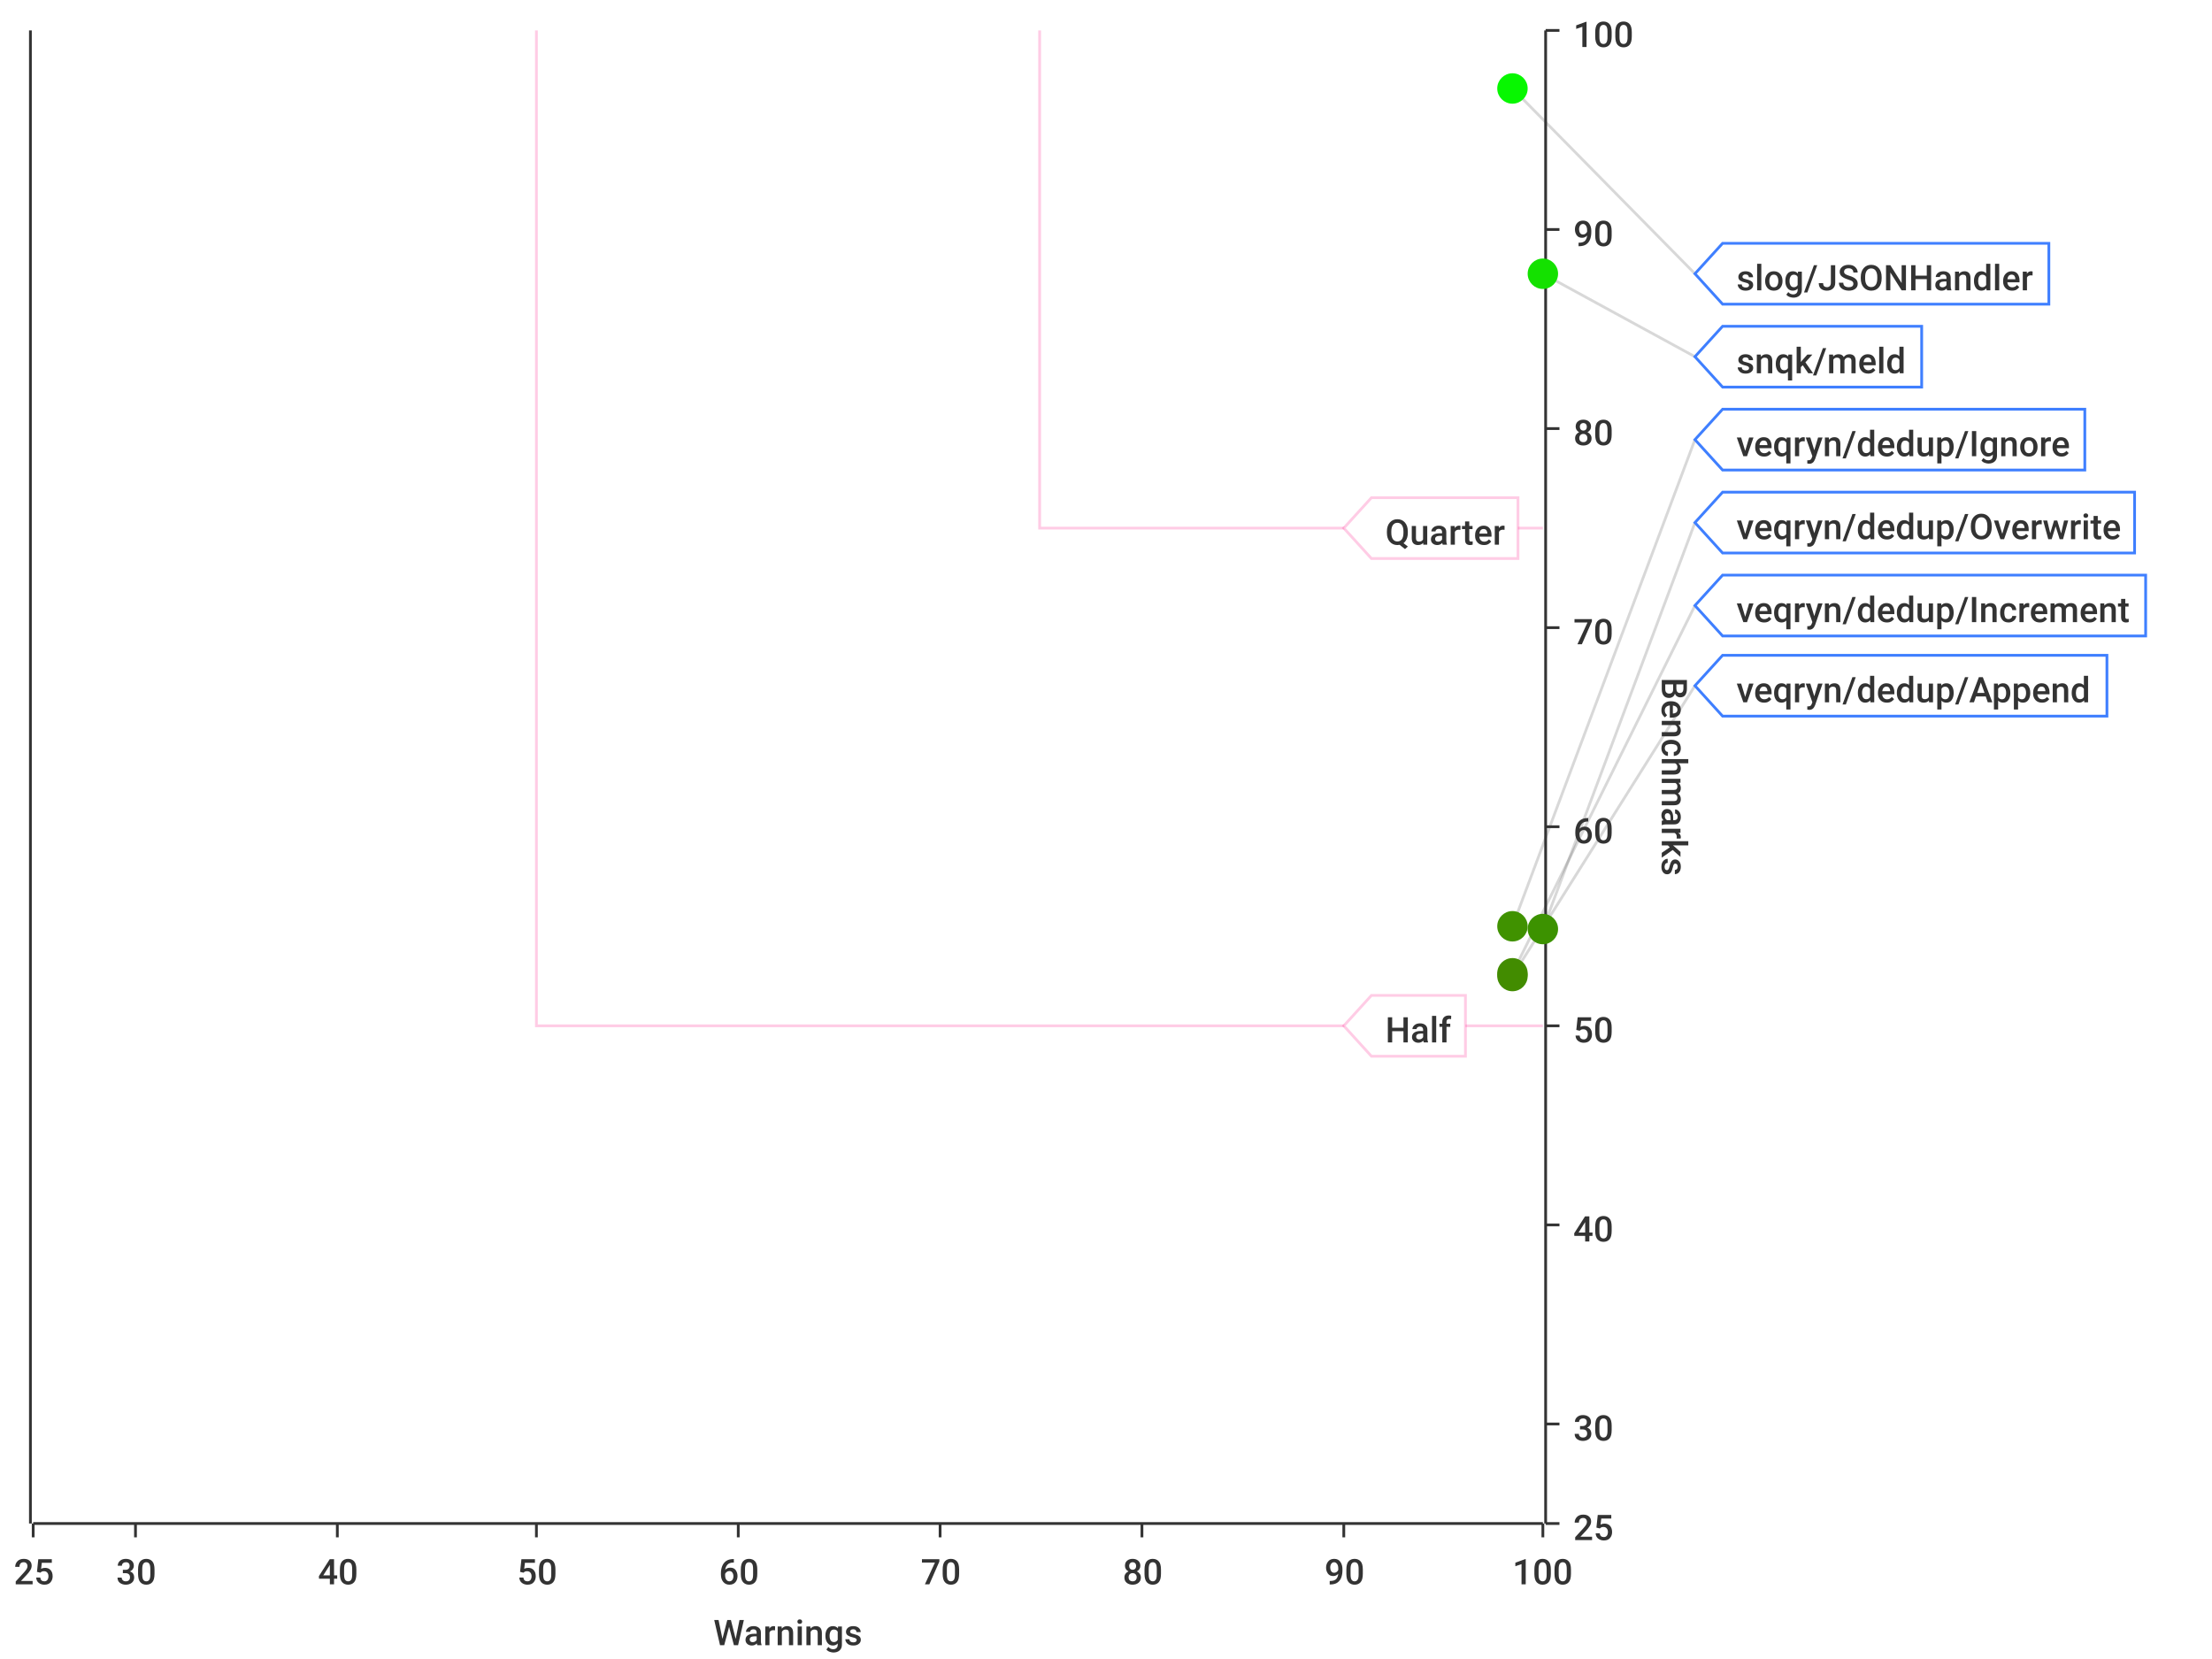
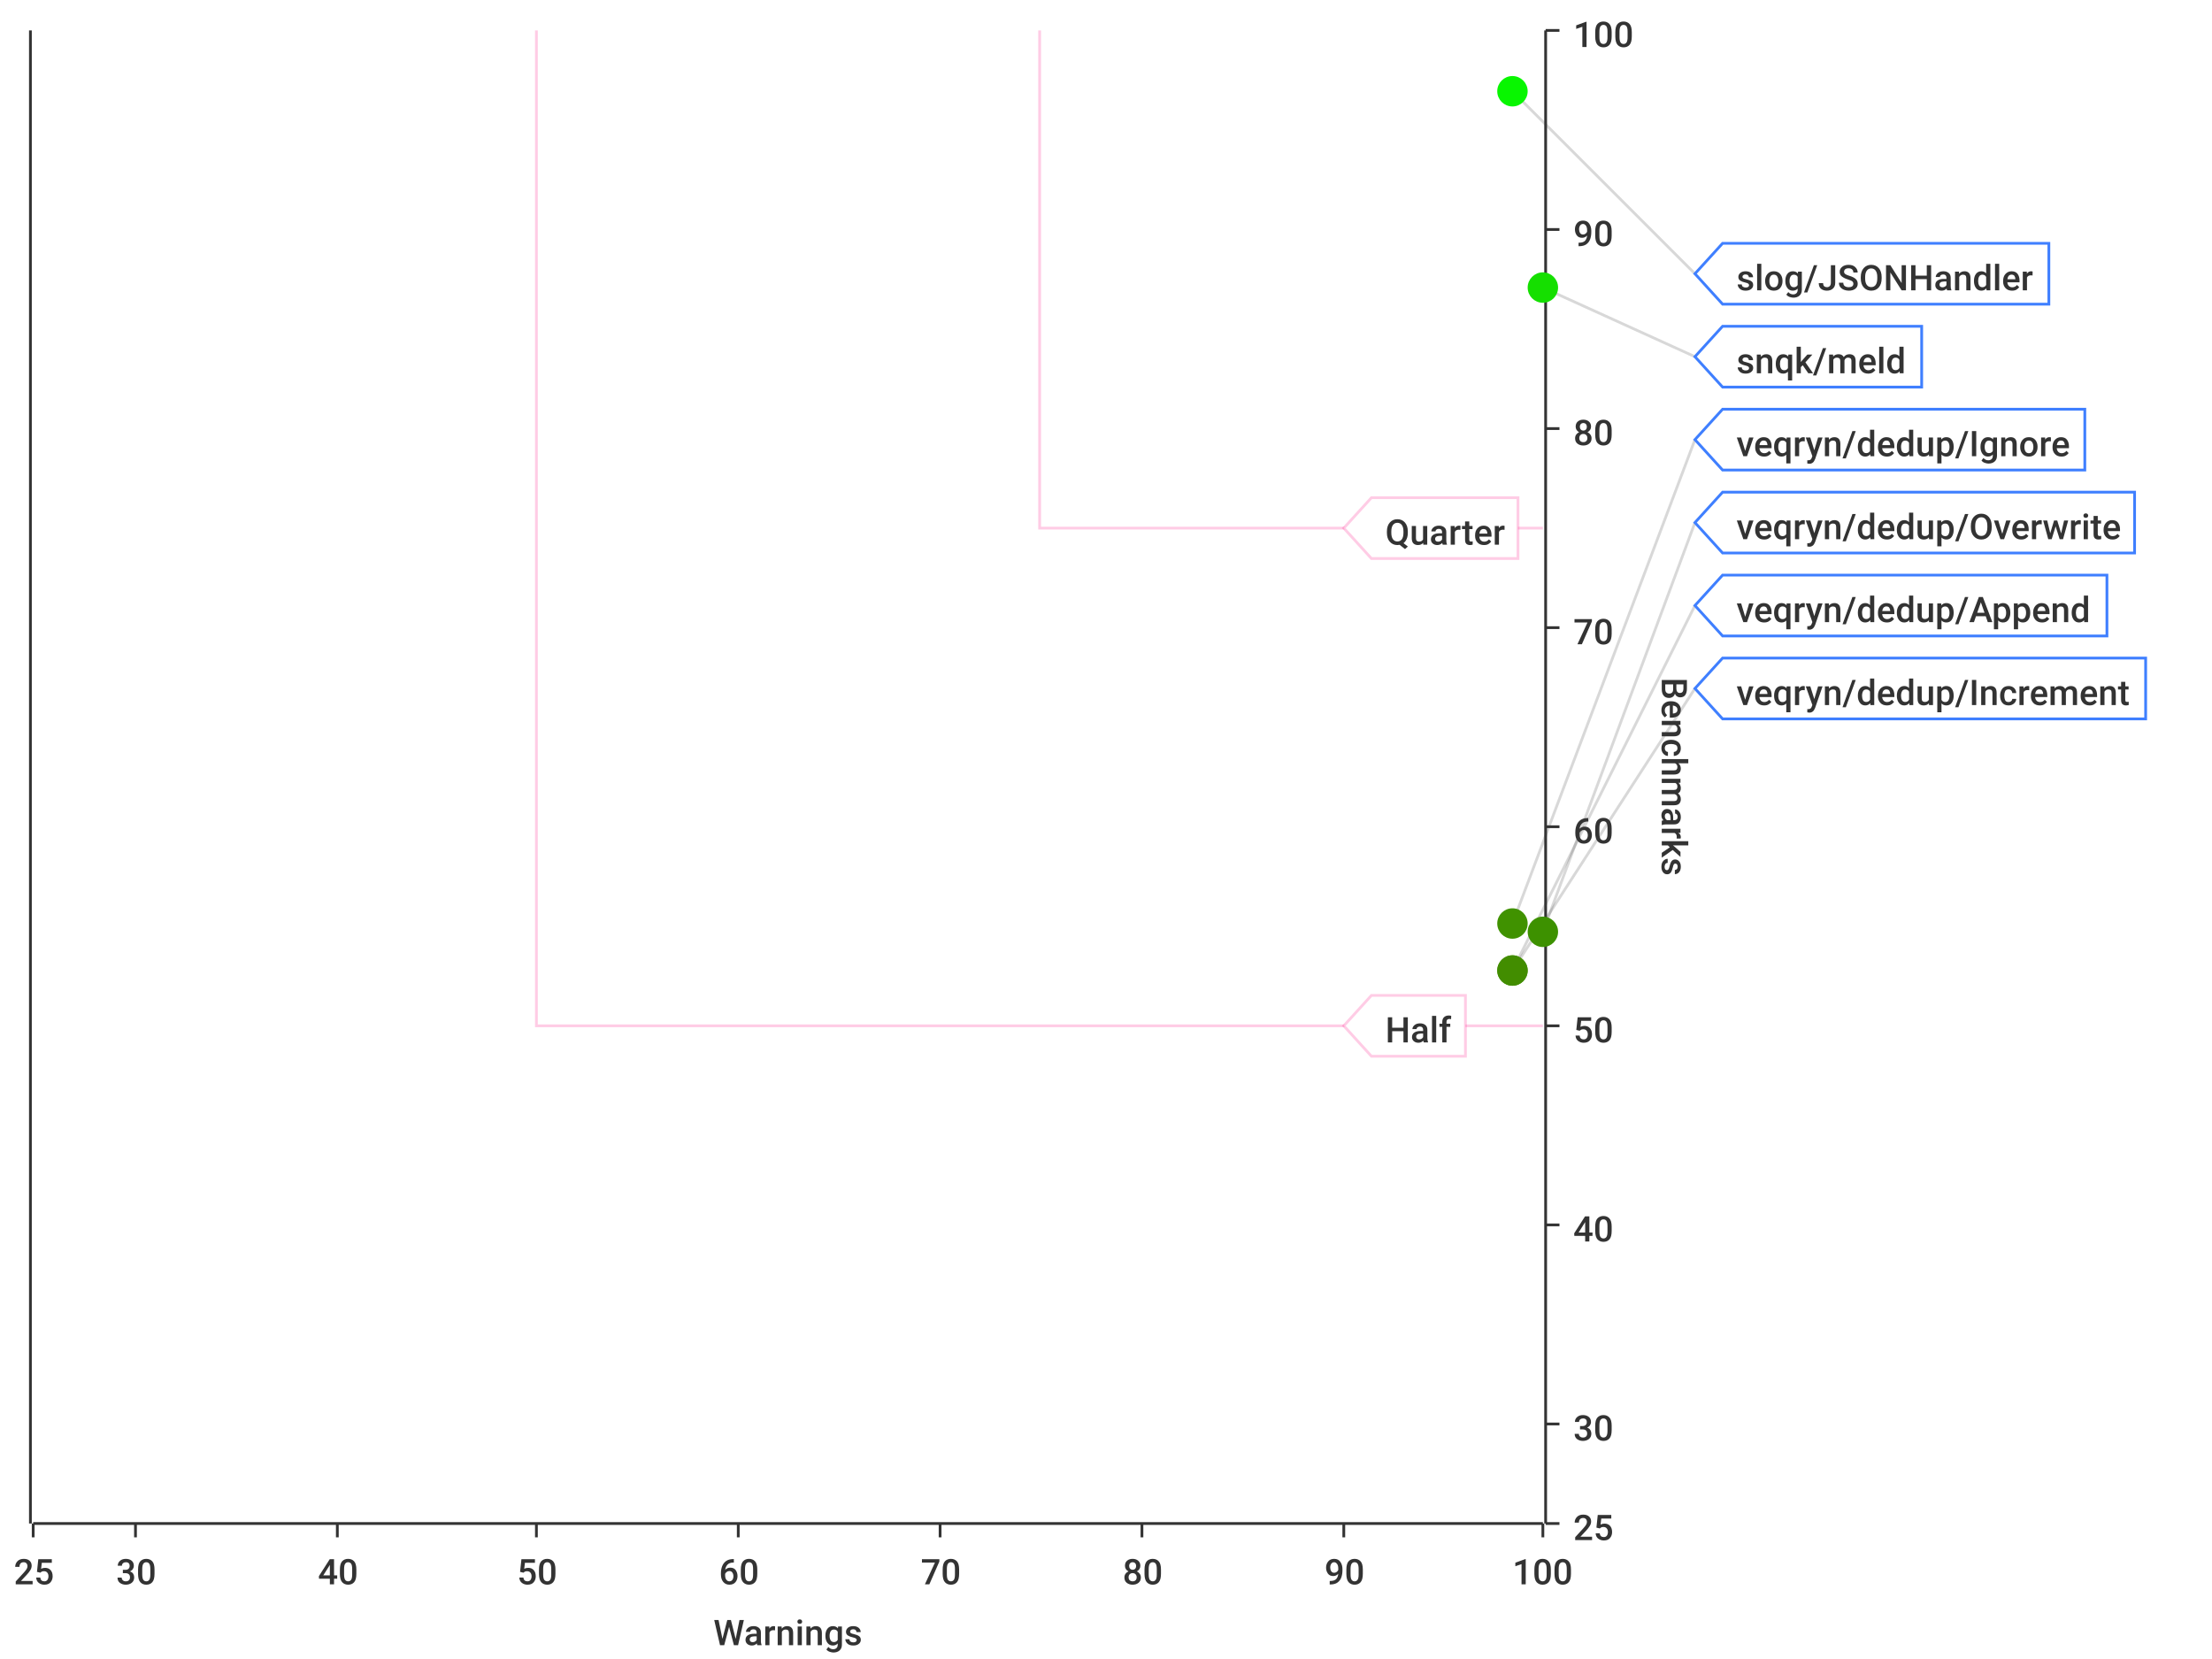
<svg xmlns="http://www.w3.org/2000/svg" width="800" height="600">\n<path d="M 0 0 L 800 0 L 800 600 L 0 600 L 0 0" style="stroke-width:0;stroke:rgba(255,255,255,1.0);fill:rgba(255,255,255,1.0)" />
  <path d="M 12 11 L 558 11 L 558 551 L 12 551 L 12 11" style="stroke-width:0;stroke:rgba(255,255,255,1.0);fill:rgba(255,255,255,1.0)" />
  <path d="M 12 551 L 558 551" style="stroke-width:1;stroke:rgba(51,51,51,1.0);fill:none" />
  <path d="M 12 551 L 12 556" style="stroke-width:1;stroke:rgba(51,51,51,1.0);fill:none" />
  <text x="5" y="573" style="stroke-width:0;stroke:none;fill:rgba(51,51,51,1.0);font-size:12.8px;font-family:'Roboto Medium',sans-serif">25</text>
  <path d="M 49 551 L 49 556" style="stroke-width:1;stroke:rgba(51,51,51,1.0);fill:none" />
  <text x="42" y="573" style="stroke-width:0;stroke:none;fill:rgba(51,51,51,1.0);font-size:12.8px;font-family:'Roboto Medium',sans-serif">30</text>
  <path d="M 122 551 L 122 556" style="stroke-width:1;stroke:rgba(51,51,51,1.0);fill:none" />
  <text x="115" y="573" style="stroke-width:0;stroke:none;fill:rgba(51,51,51,1.0);font-size:12.8px;font-family:'Roboto Medium',sans-serif">40</text>
  <path d="M 194 551 L 194 556" style="stroke-width:1;stroke:rgba(51,51,51,1.0);fill:none" />
  <text x="187" y="573" style="stroke-width:0;stroke:none;fill:rgba(51,51,51,1.0);font-size:12.8px;font-family:'Roboto Medium',sans-serif">50</text>
  <path d="M 267 551 L 267 556" style="stroke-width:1;stroke:rgba(51,51,51,1.0);fill:none" />
  <text x="260" y="573" style="stroke-width:0;stroke:none;fill:rgba(51,51,51,1.0);font-size:12.8px;font-family:'Roboto Medium',sans-serif">60</text>
  <path d="M 340 551 L 340 556" style="stroke-width:1;stroke:rgba(51,51,51,1.0);fill:none" />
  <text x="333" y="573" style="stroke-width:0;stroke:none;fill:rgba(51,51,51,1.0);font-size:12.8px;font-family:'Roboto Medium',sans-serif">70</text>
  <path d="M 413 551 L 413 556" style="stroke-width:1;stroke:rgba(51,51,51,1.0);fill:none" />
  <text x="406" y="573" style="stroke-width:0;stroke:none;fill:rgba(51,51,51,1.0);font-size:12.8px;font-family:'Roboto Medium',sans-serif">80</text>
  <path d="M 486 551 L 486 556" style="stroke-width:1;stroke:rgba(51,51,51,1.0);fill:none" />
  <text x="479" y="573" style="stroke-width:0;stroke:none;fill:rgba(51,51,51,1.0);font-size:12.8px;font-family:'Roboto Medium',sans-serif">90</text>
  <path d="M 558 551 L 558 556" style="stroke-width:1;stroke:rgba(51,51,51,1.0);fill:none" />
  <text x="547" y="573" style="stroke-width:0;stroke:none;fill:rgba(51,51,51,1.0);font-size:12.8px;font-family:'Roboto Medium',sans-serif">100</text>
  <text x="258" y="595" style="stroke-width:0;stroke:none;fill:rgba(51,51,51,1.0);font-size:12.8px;font-family:'Roboto Medium',sans-serif">Warnings</text>
  <path d="M 49 551 L 49 11" style="stroke-width:0;stroke:none;fill:none" />
  <path d="M 122 551 L 122 11" style="stroke-width:0;stroke:none;fill:none" />
  <path d="M 194 551 L 194 11" style="stroke-width:0;stroke:none;fill:none" />
  <path d="M 267 551 L 267 11" style="stroke-width:0;stroke:none;fill:none" />
  <path d="M 340 551 L 340 11" style="stroke-width:0;stroke:none;fill:none" />
  <path d="M 413 551 L 413 11" style="stroke-width:0;stroke:none;fill:none" />
  <path d="M 486 551 L 486 11" style="stroke-width:0;stroke:none;fill:none" />
  <path d="M 559 551 L 559 11" style="stroke-width:1;stroke:rgba(51,51,51,1.0);fill:none" />
  <path d="M 559 551 L 564 551" style="stroke-width:1;stroke:rgba(51,51,51,1.0);fill:none" />
  <text x="569" y="557" style="stroke-width:0;stroke:none;fill:rgba(51,51,51,1.0);font-size:12.8px;font-family:'Roboto Medium',sans-serif">25</text>
  <path d="M 559 515 L 564 515" style="stroke-width:1;stroke:rgba(51,51,51,1.0);fill:none" />
  <text x="569" y="521" style="stroke-width:0;stroke:none;fill:rgba(51,51,51,1.0);font-size:12.8px;font-family:'Roboto Medium',sans-serif">30</text>
  <path d="M 559 443 L 564 443" style="stroke-width:1;stroke:rgba(51,51,51,1.0);fill:none" />
  <text x="569" y="449" style="stroke-width:0;stroke:none;fill:rgba(51,51,51,1.0);font-size:12.8px;font-family:'Roboto Medium',sans-serif">40</text>
  <path d="M 559 371 L 564 371" style="stroke-width:1;stroke:rgba(51,51,51,1.0);fill:none" />
  <text x="569" y="377" style="stroke-width:0;stroke:none;fill:rgba(51,51,51,1.0);font-size:12.8px;font-family:'Roboto Medium',sans-serif">50</text>
  <path d="M 559 299 L 564 299" style="stroke-width:1;stroke:rgba(51,51,51,1.0);fill:none" />
  <text x="569" y="305" style="stroke-width:0;stroke:none;fill:rgba(51,51,51,1.0);font-size:12.8px;font-family:'Roboto Medium',sans-serif">60</text>
  <path d="M 559 227 L 564 227" style="stroke-width:1;stroke:rgba(51,51,51,1.0);fill:none" />
  <text x="569" y="233" style="stroke-width:0;stroke:none;fill:rgba(51,51,51,1.0);font-size:12.8px;font-family:'Roboto Medium',sans-serif">70</text>
  <path d="M 559 155 L 564 155" style="stroke-width:1;stroke:rgba(51,51,51,1.0);fill:none" />
  <text x="569" y="161" style="stroke-width:0;stroke:none;fill:rgba(51,51,51,1.0);font-size:12.8px;font-family:'Roboto Medium',sans-serif">80</text>
  <path d="M 559 83 L 564 83" style="stroke-width:1;stroke:rgba(51,51,51,1.0);fill:none" />
  <text x="569" y="89" style="stroke-width:0;stroke:none;fill:rgba(51,51,51,1.0);font-size:12.8px;font-family:'Roboto Medium',sans-serif">90</text>
  <path d="M 559 11 L 564 11" style="stroke-width:1;stroke:rgba(51,51,51,1.0);fill:none" />
  <text x="569" y="17" style="stroke-width:0;stroke:none;fill:rgba(51,51,51,1.0);font-size:12.8px;font-family:'Roboto Medium',sans-serif">100</text>
  <text x="601" y="245" style="stroke-width:0;stroke:none;fill:rgba(51,51,51,1.0);font-size:12.8px;font-family:'Roboto Medium',sans-serif" transform="rotate(90.00,601,245)">Benchmarks</text>
  <path d="M 12 731 L 558 731" style="stroke-width:0;stroke:none;fill:none" />
  <path d="M 12 515 L 558 515" style="stroke-width:0;stroke:none;fill:none" />
  <path d="M 12 443 L 558 443" style="stroke-width:0;stroke:none;fill:none" />
  <path d="M 12 371 L 558 371" style="stroke-width:0;stroke:none;fill:none" />
  <path d="M 12 299 L 558 299" style="stroke-width:0;stroke:none;fill:none" />
  <path d="M 12 227 L 558 227" style="stroke-width:0;stroke:none;fill:none" />
  <path d="M 12 155 L 558 155" style="stroke-width:0;stroke:none;fill:none" />
  <path d="M 12 83 L 558 83" style="stroke-width:0;stroke:none;fill:none" />
  <path d="M 11 551 L 11 11" style="stroke-width:1;stroke:rgba(51,51,51,1.0);fill:none" />
  <path d="M 11 -9223372036854775257 L 6 -9223372036854775257" style="stroke-width:1;stroke:rgba(51,51,51,1.0);fill:none" />
  <text x="-25" y="-9223372036854775251" style="stroke-width:0;stroke:none;fill:rgba(51,51,51,1.0);font-size:12.8px;font-family:'Roboto Medium',sans-serif">0.00</text>
  <path d="M 11 -9223372036854775257 L 6 -9223372036854775257" style="stroke-width:1;stroke:rgba(51,51,51,1.0);fill:none" />
  <text x="-25" y="-9223372036854775251" style="stroke-width:0;stroke:none;fill:rgba(51,51,51,1.0);font-size:12.8px;font-family:'Roboto Medium',sans-serif">0.00</text>
  <path d="M 11 -9223372036854775257 L 6 -9223372036854775257" style="stroke-width:1;stroke:rgba(51,51,51,1.0);fill:none" />
  <text x="-25" y="-9223372036854775251" style="stroke-width:0;stroke:none;fill:rgba(51,51,51,1.0);font-size:12.8px;font-family:'Roboto Medium',sans-serif">0.00</text>
  <path d="M 11 -9223372036854775257 L 6 -9223372036854775257" style="stroke-width:1;stroke:rgba(51,51,51,1.0);fill:none" />
  <text x="-25" y="-9223372036854775251" style="stroke-width:0;stroke:none;fill:rgba(51,51,51,1.0);font-size:12.8px;font-family:'Roboto Medium',sans-serif">0.00</text>
  <path d="M 11 -9223372036854775257 L 6 -9223372036854775257" style="stroke-width:1;stroke:rgba(51,51,51,1.0);fill:none" />
  <text x="-25" y="-9223372036854775251" style="stroke-width:0;stroke:none;fill:rgba(51,51,51,1.0);font-size:12.8px;font-family:'Roboto Medium',sans-serif">0.00</text>
  <path d="M 11 -9223372036854775257 L 6 -9223372036854775257" style="stroke-width:1;stroke:rgba(51,51,51,1.0);fill:none" />
  <text x="-25" y="-9223372036854775251" style="stroke-width:0;stroke:none;fill:rgba(51,51,51,1.0);font-size:12.8px;font-family:'Roboto Medium',sans-serif">0.00</text>
  <path d="M 11 -9223372036854775257 L 6 -9223372036854775257" style="stroke-width:1;stroke:rgba(51,51,51,1.0);fill:none" />
  <text x="-25" y="-9223372036854775251" style="stroke-width:0;stroke:none;fill:rgba(51,51,51,1.0);font-size:12.8px;font-family:'Roboto Medium',sans-serif">0.00</text>
  <path d="M 11 -9223372036854775257 L 6 -9223372036854775257" style="stroke-width:1;stroke:rgba(51,51,51,1.0);fill:none" />
  <text x="-25" y="-9223372036854775251" style="stroke-width:0;stroke:none;fill:rgba(51,51,51,1.0);font-size:12.8px;font-family:'Roboto Medium',sans-serif">0.00</text>
  <path d="M 11 -9223372036854775257 L 6 -9223372036854775257" style="stroke-width:1;stroke:rgba(51,51,51,1.0);fill:none" />
  <text x="-25" y="-9223372036854775251" style="stroke-width:0;stroke:none;fill:rgba(51,51,51,1.0);font-size:12.8px;font-family:'Roboto Medium',sans-serif">0.00</text>
  <path d="M 11 -9223372036854775257 L 6 -9223372036854775257" style="stroke-width:1;stroke:rgba(51,51,51,1.0);fill:none" />
  <text x="-25" y="-9223372036854775251" style="stroke-width:0;stroke:none;fill:rgba(51,51,51,1.0);font-size:12.8px;font-family:'Roboto Medium',sans-serif">0.00</text>
  <path d="M 11 -9223372036854775257 L 6 -9223372036854775257" style="stroke-width:1;stroke:rgba(51,51,51,1.0);fill:none" />
  <text x="-25" y="-9223372036854775251" style="stroke-width:0;stroke:none;fill:rgba(51,51,51,1.0);font-size:12.8px;font-family:'Roboto Medium',sans-serif">0.00</text>
  <path d="M 11 -9223372036854775257 L 6 -9223372036854775257" style="stroke-width:1;stroke:rgba(51,51,51,1.0);fill:none" />
  <text x="-25" y="-9223372036854775251" style="stroke-width:0;stroke:none;fill:rgba(51,51,51,1.0);font-size:12.8px;font-family:'Roboto Medium',sans-serif">0.00</text>
  <path d="M 11 -9223372036854775257 L 6 -9223372036854775257" style="stroke-width:1;stroke:rgba(51,51,51,1.0);fill:none" />
  <text x="-25" y="-9223372036854775251" style="stroke-width:0;stroke:none;fill:rgba(51,51,51,1.0);font-size:12.8px;font-family:'Roboto Medium',sans-serif">0.00</text>
  <path d="M 11 -9223372036854775257 L 6 -9223372036854775257" style="stroke-width:1;stroke:rgba(51,51,51,1.0);fill:none" />
  <text x="-25" y="-9223372036854775251" style="stroke-width:0;stroke:none;fill:rgba(51,51,51,1.0);font-size:12.8px;font-family:'Roboto Medium',sans-serif">0.00</text>
  <path d="M 11 -9223372036854775257 L 6 -9223372036854775257" style="stroke-width:1;stroke:rgba(51,51,51,1.0);fill:none" />
  <text x="-25" y="-9223372036854775251" style="stroke-width:0;stroke:none;fill:rgba(51,51,51,1.0);font-size:12.8px;font-family:'Roboto Medium',sans-serif">0.00</text>
  <path d="M 12 -9223372036854775257 L 558 -9223372036854775257" style="stroke-width:0;stroke:none;fill:none" />
  <path d="M 12 -9223372036854775257 L 558 -9223372036854775257" style="stroke-width:0;stroke:none;fill:none" />
  <path d="M 12 -9223372036854775257 L 558 -9223372036854775257" style="stroke-width:0;stroke:none;fill:none" />
  <path d="M 12 -9223372036854775257 L 558 -9223372036854775257" style="stroke-width:0;stroke:none;fill:none" />
  <path d="M 12 -9223372036854775257 L 558 -9223372036854775257" style="stroke-width:0;stroke:none;fill:none" />
  <path d="M 12 -9223372036854775257 L 558 -9223372036854775257" style="stroke-width:0;stroke:none;fill:none" />
  <path d="M 12 -9223372036854775257 L 558 -9223372036854775257" style="stroke-width:0;stroke:none;fill:none" />
  <path d="M 12 -9223372036854775257 L 558 -9223372036854775257" style="stroke-width:0;stroke:none;fill:none" />
  <path d="M 12 -9223372036854775257 L 558 -9223372036854775257" style="stroke-width:0;stroke:none;fill:none" />
  <path d="M 12 -9223372036854775257 L 558 -9223372036854775257" style="stroke-width:0;stroke:none;fill:none" />
  <path d="M 12 -9223372036854775257 L 558 -9223372036854775257" style="stroke-width:0;stroke:none;fill:none" />
  <path d="M 12 -9223372036854775257 L 558 -9223372036854775257" style="stroke-width:0;stroke:none;fill:none" />
  <path d="M 12 -9223372036854775257 L 558 -9223372036854775257" style="stroke-width:0;stroke:none;fill:none" />
  <path d="M 12 -9223372036854775257 L 558 -9223372036854775257" style="stroke-width:0;stroke:none;fill:none" />
-   <path d="M 547 32 L 613 99" style="stroke-width:1;stroke:rgba(63,63,63,0.2);fill:none" />
-   <path d="M 558 99 L 613 129" style="stroke-width:1;stroke:rgba(63,63,63,0.2);fill:none" />
-   <path d="M 547 335 L 613 159" style="stroke-width:1;stroke:rgba(63,63,63,0.2);fill:none" />
-   <path d="M 558 336 L 613 189" style="stroke-width:1;stroke:rgba(63,63,63,0.2);fill:none" />
-   <path d="M 547 352 L 613 219" style="stroke-width:1;stroke:rgba(63,63,63,0.2);fill:none" />
-   <path d="M 547 353 L 613 248" style="stroke-width:1;stroke:rgba(63,63,63,0.2);fill:none" />
+   <path d="M 547 33 L 613 99" style="stroke-width:1;stroke:rgba(63,63,63,0.2);fill:none" />
+   <path d="M 558 104 L 613 129" style="stroke-width:1;stroke:rgba(63,63,63,0.2);fill:none" />
+   <path d="M 547 334 L 613 159" style="stroke-width:1;stroke:rgba(63,63,63,0.2);fill:none" />
+   <path d="M 558 337 L 613 189" style="stroke-width:1;stroke:rgba(63,63,63,0.2);fill:none" />
+   <path d="M 547 351 L 613 219" style="stroke-width:1;stroke:rgba(63,63,63,0.2);fill:none" />
+   <path d="M 547 351 L 613 249" style="stroke-width:1;stroke:rgba(63,63,63,0.2);fill:none" />
  <path d="M 194 11 L 194 371 L 558 371" style="stroke-width:1;stroke:rgba(255,0,127,0.2);fill:none" />
  <path d="M 376 11 L 376 191 L 558 191" style="stroke-width:1;stroke:rgba(255,0,127,0.2);fill:none" />
  <path d="M 486 371 L 496 360 L 530 360 L 530 382 L 496 382 L 486 371 Z" style="stroke-width:1;stroke:rgba(255,0,127,0.2);fill:rgba(255,255,255,1.0)" />
  <text x="501" y="377" style="stroke-width:0;stroke:none;fill:rgba(51,51,51,1.0);font-size:12.8px;font-family:'Roboto Medium',sans-serif">Half</text>
  <path d="M 486 191 L 496 180 L 549 180 L 549 202 L 496 202 L 486 191 Z" style="stroke-width:1;stroke:rgba(255,0,127,0.2);fill:rgba(255,255,255,1.0)" />
  <text x="501" y="197" style="stroke-width:0;stroke:none;fill:rgba(51,51,51,1.0);font-size:12.8px;font-family:'Roboto Medium',sans-serif">Quarter</text>
-   <circle cx="547" cy="32" r="5" style="stroke-width:1;stroke:rgba(7,247,0,1.0);fill:rgba(7,247,0,1.0)" />
-   <path d="" style="stroke-width:1;stroke:rgba(7,247,0,1.0);fill:rgba(7,247,0,1.0)" />
-   <circle cx="558" cy="99" r="5" style="stroke-width:1;stroke:rgba(20,225,0,1.0);fill:rgba(20,225,0,1.0)" />
-   <path d="" style="stroke-width:1;stroke:rgba(20,225,0,1.0);fill:rgba(20,225,0,1.0)" />
-   <circle cx="547" cy="335" r="5" style="stroke-width:1;stroke:rgba(64,146,0,1.0);fill:rgba(64,146,0,1.0)" />
+   <circle cx="547" cy="33" r="5" style="stroke-width:1;stroke:rgba(8,246,0,1.0);fill:rgba(8,246,0,1.0)" />
+   <path d="" style="stroke-width:1;stroke:rgba(8,246,0,1.0);fill:rgba(8,246,0,1.0)" />
+   <circle cx="558" cy="104" r="5" style="stroke-width:1;stroke:rgba(21,223,0,1.0);fill:rgba(21,223,0,1.0)" />
+   <path d="" style="stroke-width:1;stroke:rgba(21,223,0,1.0);fill:rgba(21,223,0,1.0)" />
+   <circle cx="547" cy="334" r="5" style="stroke-width:1;stroke:rgba(64,146,0,1.0);fill:rgba(64,146,0,1.0)" />
  <path d="" style="stroke-width:1;stroke:rgba(64,146,0,1.0);fill:rgba(64,146,0,1.0)" />
-   <circle cx="558" cy="336" r="5" style="stroke-width:1;stroke:rgba(60,146,0,1.0);fill:rgba(60,146,0,1.0)" />
-   <path d="" style="stroke-width:1;stroke:rgba(60,146,0,1.0);fill:rgba(60,146,0,1.0)" />
-   <circle cx="547" cy="352" r="5" style="stroke-width:1;stroke:rgba(66,140,0,1.0);fill:rgba(66,140,0,1.0)" />
-   <path d="" style="stroke-width:1;stroke:rgba(66,140,0,1.0);fill:rgba(66,140,0,1.0)" />
-   <circle cx="547" cy="353" r="5" style="stroke-width:1;stroke:rgba(66,140,0,1.0);fill:rgba(66,140,0,1.0)" />
-   <path d="" style="stroke-width:1;stroke:rgba(66,140,0,1.0);fill:rgba(66,140,0,1.0)" />
+   <circle cx="558" cy="337" r="5" style="stroke-width:1;stroke:rgba(61,145,0,1.0);fill:rgba(61,145,0,1.0)" />
+   <path d="" style="stroke-width:1;stroke:rgba(61,145,0,1.0);fill:rgba(61,145,0,1.0)" />
+   <circle cx="547" cy="351" r="5" style="stroke-width:1;stroke:rgba(66,141,0,1.0);fill:rgba(66,141,0,1.0)" />
+   <path d="" style="stroke-width:1;stroke:rgba(66,141,0,1.0);fill:rgba(66,141,0,1.0)" />
+   <circle cx="547" cy="351" r="5" style="stroke-width:1;stroke:rgba(66,141,0,1.0);fill:rgba(66,141,0,1.0)" />
+   <path d="" style="stroke-width:1;stroke:rgba(66,141,0,1.0);fill:rgba(66,141,0,1.0)" />
  <path d="M 613 99 L 623 88 L 741 88 L 741 110 L 623 110 L 613 99 Z" style="stroke-width:1;stroke:rgba(63,127,255,1.0);fill:rgba(255,255,255,1.0)" />
  <text x="628" y="105" style="stroke-width:0;stroke:none;fill:rgba(51,51,51,1.0);font-size:12.8px;font-family:'Roboto Medium',sans-serif">slog/JSONHandler</text>
  <path d="M 613 129 L 623 118 L 695 118 L 695 140 L 623 140 L 613 129 Z" style="stroke-width:1;stroke:rgba(63,127,255,1.0);fill:rgba(255,255,255,1.0)" />
  <text x="628" y="135" style="stroke-width:0;stroke:none;fill:rgba(51,51,51,1.0);font-size:12.8px;font-family:'Roboto Medium',sans-serif">snqk/meld</text>
  <path d="M 613 159 L 623 148 L 754 148 L 754 170 L 623 170 L 613 159 Z" style="stroke-width:1;stroke:rgba(63,127,255,1.0);fill:rgba(255,255,255,1.0)" />
  <text x="628" y="165" style="stroke-width:0;stroke:none;fill:rgba(51,51,51,1.0);font-size:12.8px;font-family:'Roboto Medium',sans-serif">veqryn/dedup/Ignore</text>
  <path d="M 613 189 L 623 178 L 772 178 L 772 200 L 623 200 L 613 189 Z" style="stroke-width:1;stroke:rgba(63,127,255,1.0);fill:rgba(255,255,255,1.0)" />
  <text x="628" y="195" style="stroke-width:0;stroke:none;fill:rgba(51,51,51,1.0);font-size:12.8px;font-family:'Roboto Medium',sans-serif">veqryn/dedup/Overwrite</text>
-   <path d="M 613 219 L 623 208 L 776 208 L 776 230 L 623 230 L 613 219 Z" style="stroke-width:1;stroke:rgba(63,127,255,1.0);fill:rgba(255,255,255,1.0)" />
-   <text x="628" y="225" style="stroke-width:0;stroke:none;fill:rgba(51,51,51,1.0);font-size:12.8px;font-family:'Roboto Medium',sans-serif">veqryn/dedup/Increment</text>
-   <path d="M 613 248 L 623 237 L 762 237 L 762 259 L 623 259 L 613 248 Z" style="stroke-width:1;stroke:rgba(63,127,255,1.0);fill:rgba(255,255,255,1.0)" />
-   <text x="628" y="254" style="stroke-width:0;stroke:none;fill:rgba(51,51,51,1.0);font-size:12.8px;font-family:'Roboto Medium',sans-serif">veqryn/dedup/Append</text>
+   <path d="M 613 219 L 623 208 L 762 208 L 762 230 L 623 230 L 613 219 Z" style="stroke-width:1;stroke:rgba(63,127,255,1.0);fill:rgba(255,255,255,1.0)" />
+   <text x="628" y="225" style="stroke-width:0;stroke:none;fill:rgba(51,51,51,1.0);font-size:12.8px;font-family:'Roboto Medium',sans-serif">veqryn/dedup/Append</text>
+   <path d="M 613 249 L 623 238 L 776 238 L 776 260 L 623 260 L 613 249 Z" style="stroke-width:1;stroke:rgba(63,127,255,1.0);fill:rgba(255,255,255,1.0)" />
+   <text x="628" y="255" style="stroke-width:0;stroke:none;fill:rgba(51,51,51,1.0);font-size:12.8px;font-family:'Roboto Medium',sans-serif">veqryn/dedup/Increment</text>
</svg>
